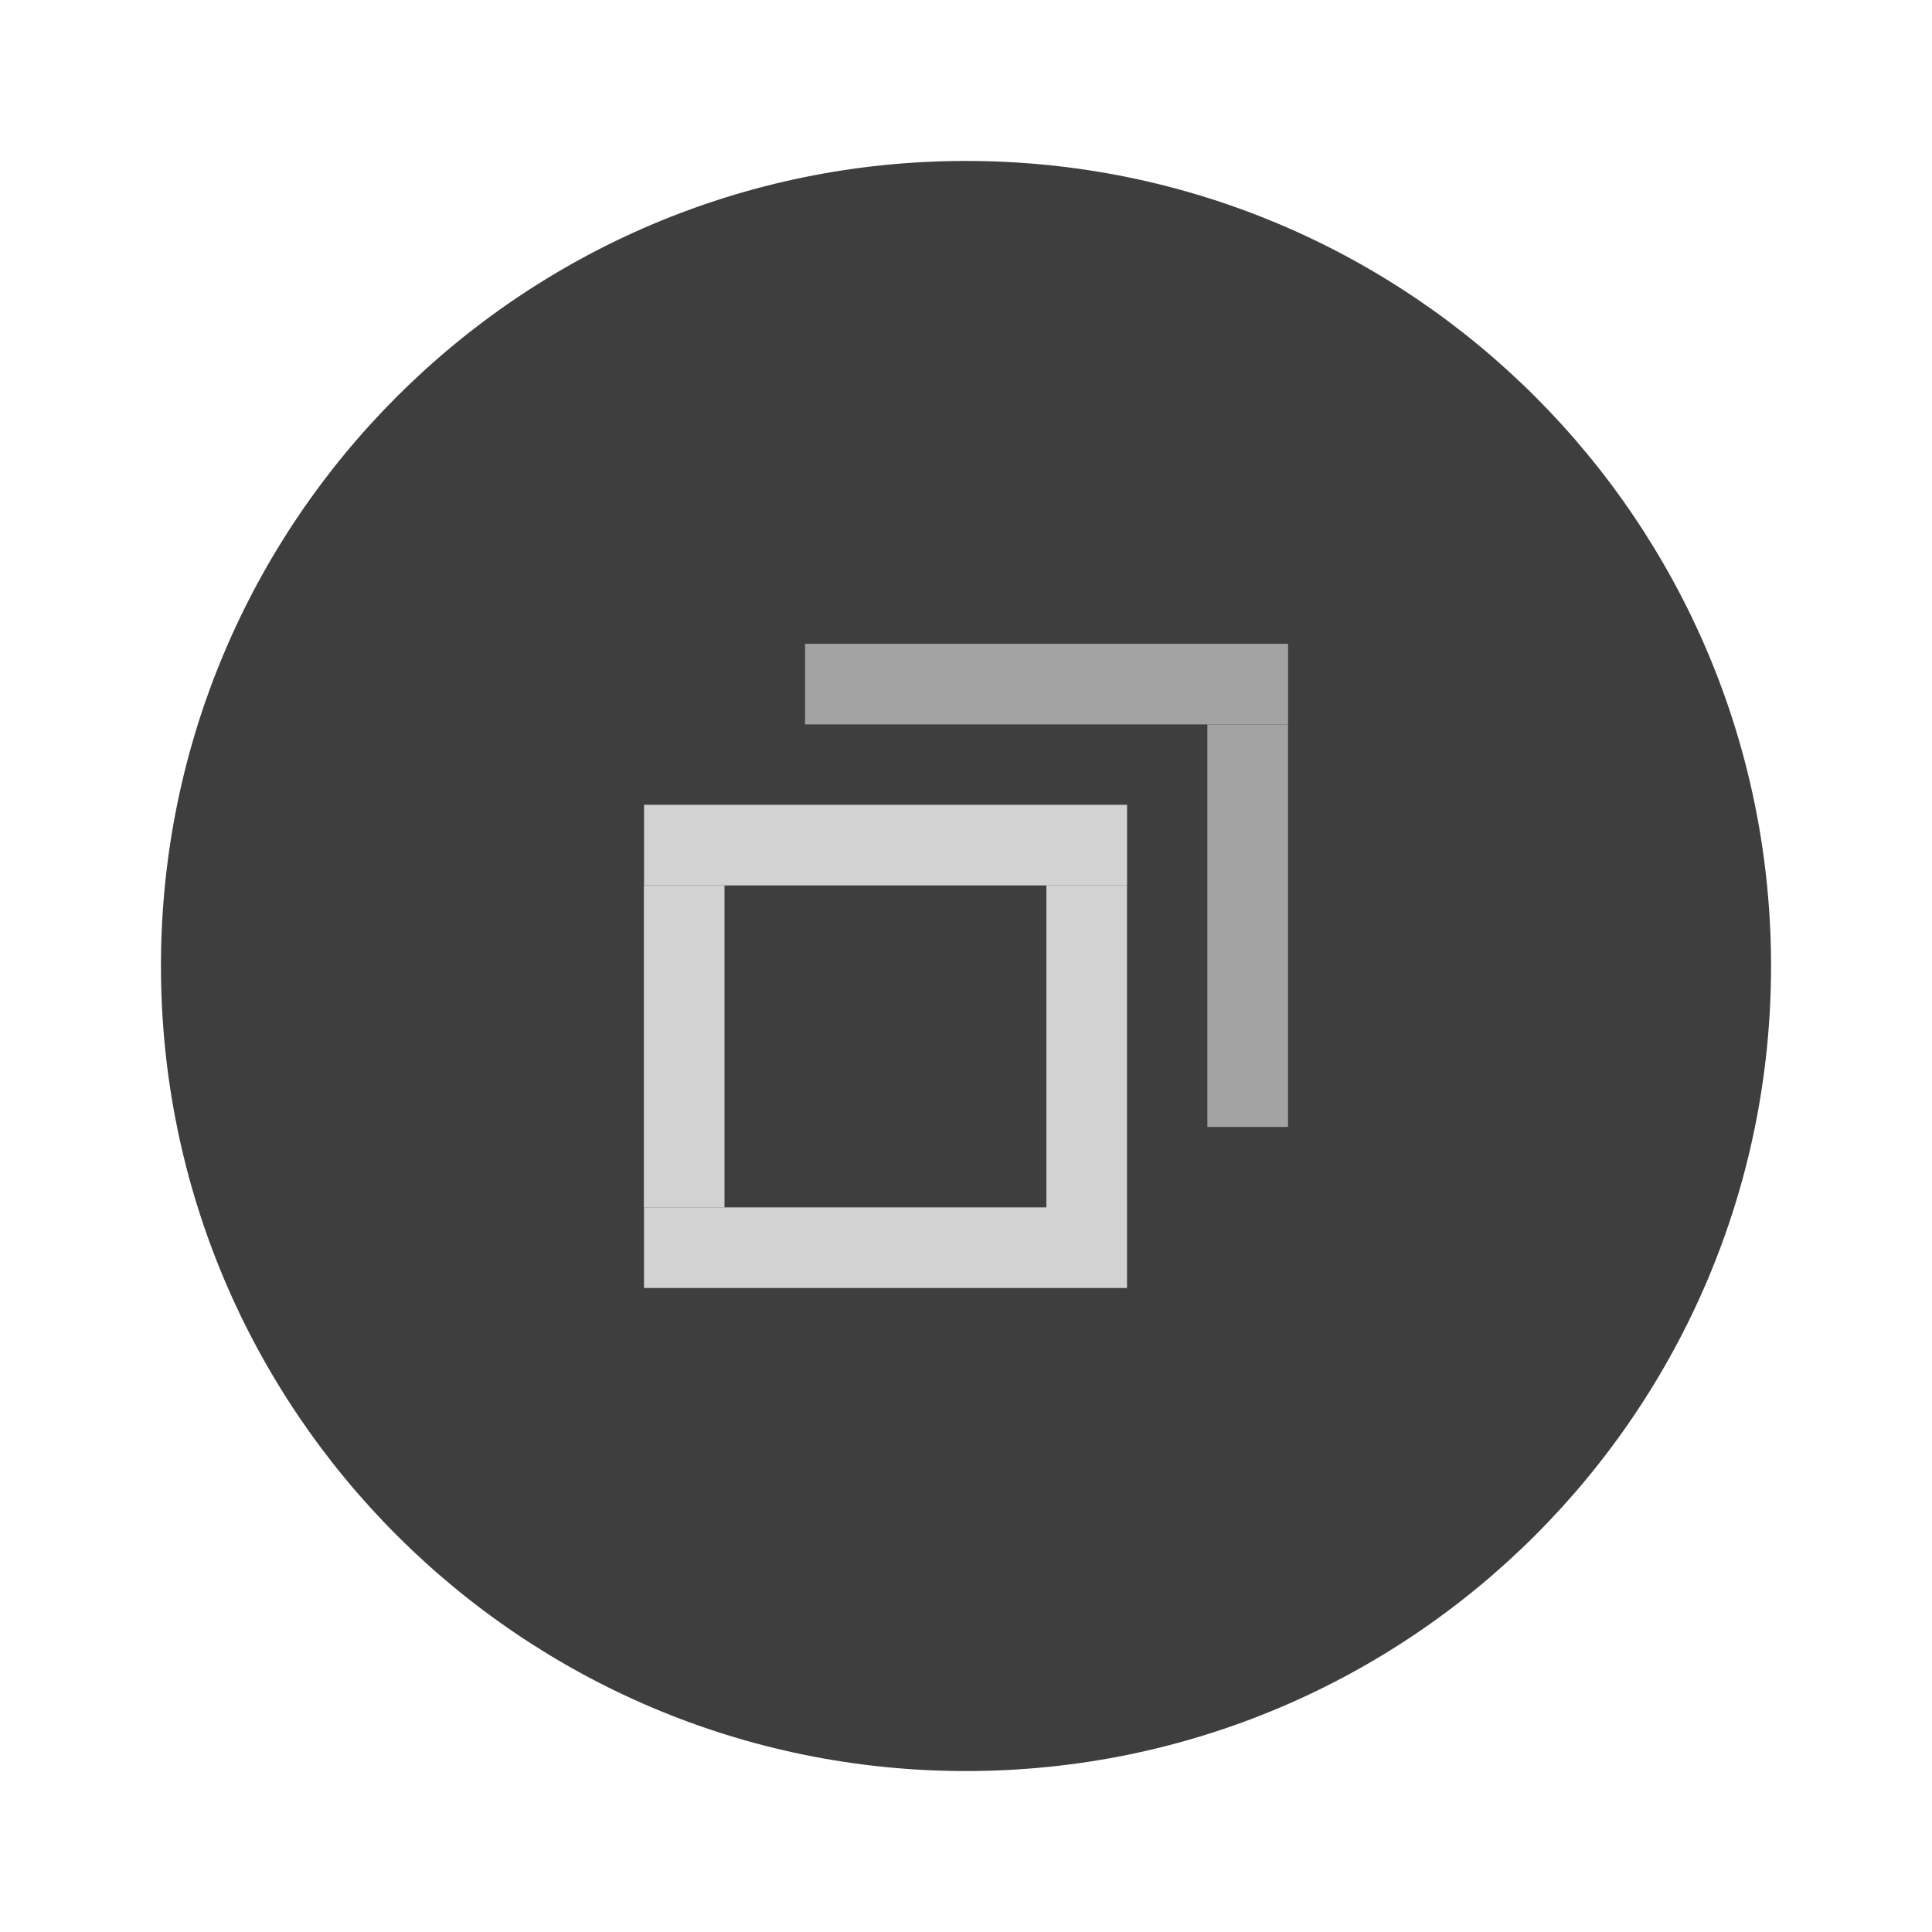
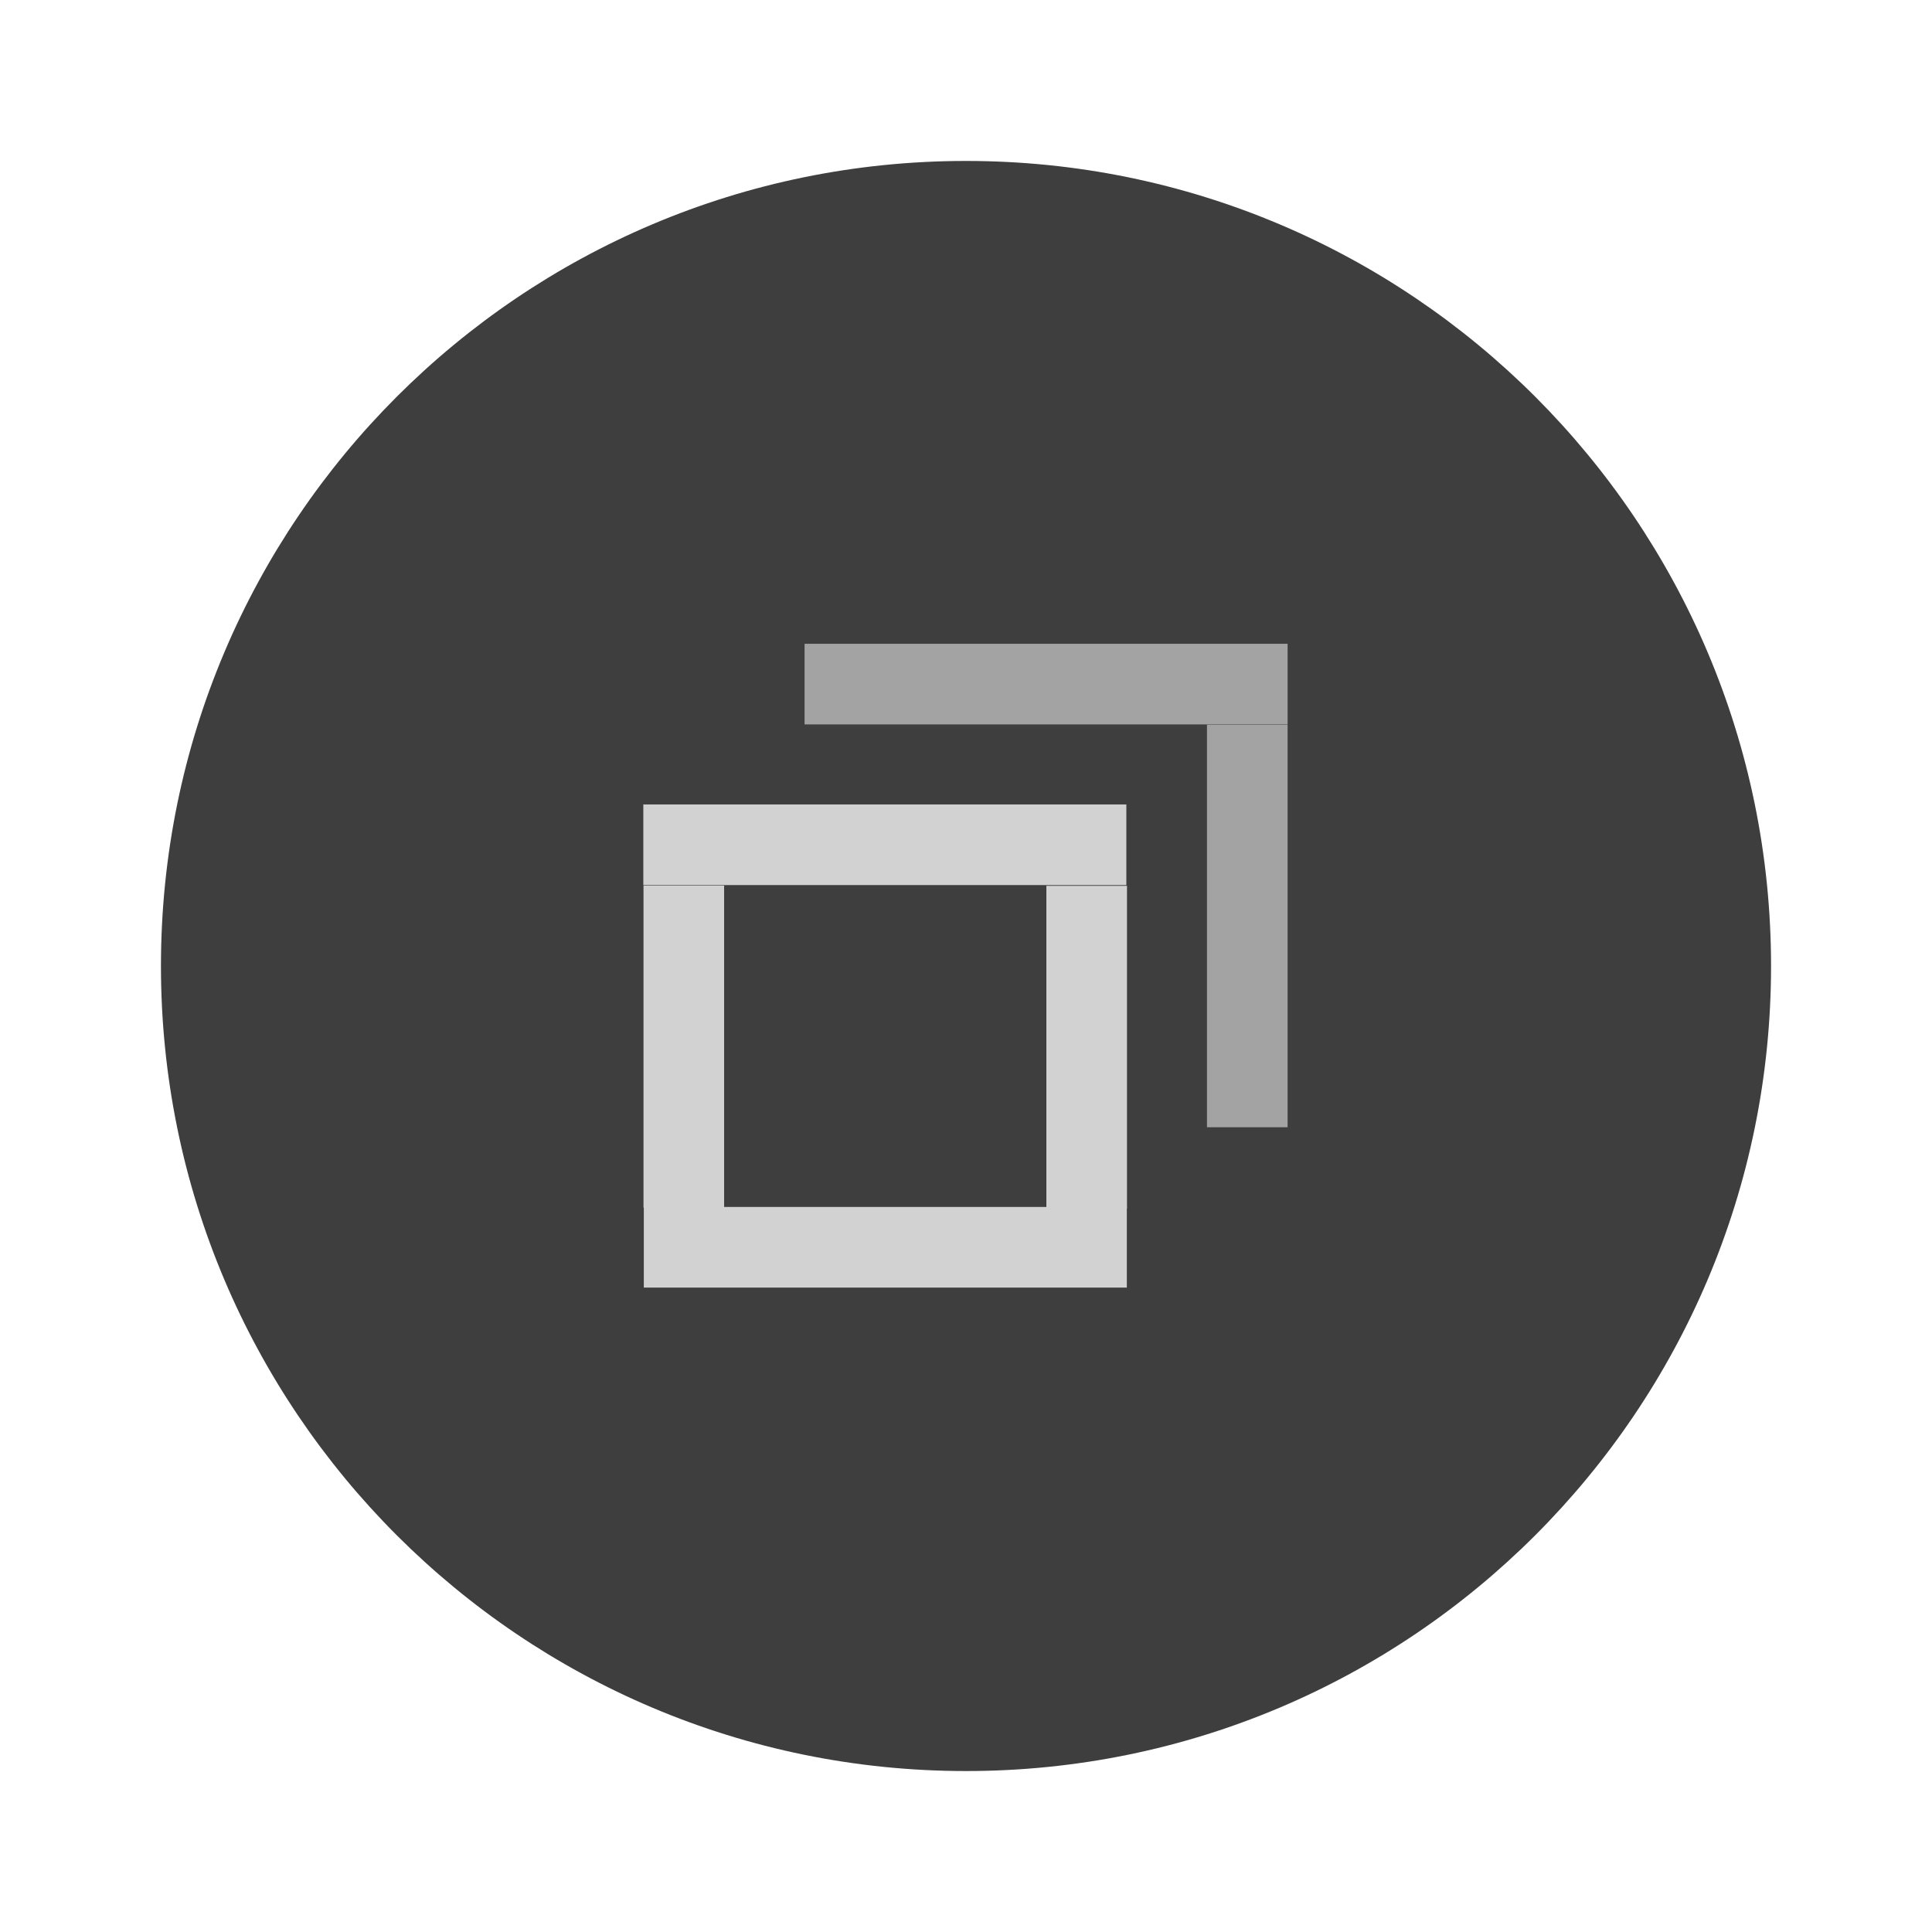
- <svg xmlns="http://www.w3.org/2000/svg" width="24" height="24" version="1.1" viewBox="0 0 6.35 6.35" id="svg5275">
-   <defs id="defs5279" />
-   <g transform="translate(0,-290.915)" id="g5273">
-     <circle cx="3.175" cy="294.09" r="2.646" id="circle5255" style="fill:#3E3E3E;stroke-width:0.661" />
-     <g id="g303">
-       <rect transform="matrix(0,-1.000005,0.6000026,0,-123.0979,88.36736)" x="-206.78" y="208.69" width="0.265" height="2.646" id="rect5257" style="fill:#D2D2D2;stroke-width:0.197" />
-       <g transform="matrix(-0.7071238,-0.2834184,0.7071238,-0.2834184,-203.0808,378.5276)" id="g5263">
-         <rect transform="rotate(-45)" x="-206.78" y="208.68" width="0.265" height="2.646" id="rect5261" style="fill:#D2D2D2;stroke-width:0.197" />
-       </g>
-       <g transform="matrix(-0.70711,-0.2828466,0.70711,-0.2828466,-204.3997,378.3609)" id="g5267">
-         <rect transform="rotate(-45)" x="-206.78" y="208.69" width="0.265" height="2.646" id="rect5265" style="fill:#D2D2D2;stroke-width:0.197" />
-       </g>
-       <g transform="matrix(0.4242694,-0.70711,0.4242694,0.70711,-123.0892,87.03823)" id="g5271">
-         <rect transform="rotate(-45)" x="-206.786" y="208.674" width="0.265" height="2.646" id="rect5269" style="fill:#D2D2D2;stroke-width:0.197" />
-       </g>
-       <g id="right-edge" transform="matrix(1,0,0,0.9953186,-3.8027428e-6,2.695939)">
-         <g transform="matrix(-0.70711,-0.3552207,0.70711,-0.3552207,-202.5476,398.1281)" id="g5263-3">
-           <rect transform="rotate(-45)" x="-206.78" y="208.68" width="0.265" height="2.646" id="rect5261-6" style="fill:#a3a3a3;stroke-width:0.197" />
-         </g>
-       </g>
-       <g transform="matrix(0.4242694,-0.70711,0.4242694,0.70711,-122.56,86.50906)" id="top-edge">
-         <rect transform="rotate(-45)" x="-206.786" y="208.674" width="0.265" height="2.646" id="rect5269-5" style="fill:#a3a3a3;stroke-width:0.197" />
-       </g>
-     </g>
+ <svg xmlns="http://www.w3.org/2000/svg" width="24" height="24" viewBox="0 0 6.35 6.35">
+   <g transform="translate(0 -290.915)">
+     <circle cx="3.175" cy="294.09" r="2.646" style="fill:#3e3e3e;stroke-width:.661" />
+     <path transform="matrix(0 -1 .6 0 -123.098 88.367)" style="fill:#d2d2d2;stroke-width:.197" d="M-206.78 208.69h.265v2.646h-.265z" />
+     <path transform="matrix(-1.00002 0 0 -.40081 -203.08 378.528)" style="fill:#d2d2d2;stroke-width:.197" d="M-206.78 208.68h.265v2.646h-.265z" />
+     <path transform="matrix(-1 0 0 -.4 -204.4 378.36)" style="fill:#d2d2d2;stroke-width:.197" d="M-206.78 208.69h.265v2.646h-.265z" />
+     <path transform="matrix(0 -1 .6 0 -123.09 87.038)" style="fill:#d2d2d2;stroke-width:.197" d="M-206.786 208.674h.265v2.646h-.265z" />
+     <path transform="matrix(-1 0 0 -.5 -202.548 398.96)" style="fill:#a3a3a3;stroke-width:.197" d="M-206.78 208.68h.265v2.646h-.265z" />
+     <path transform="matrix(0 -1 .6 0 -122.56 86.51)" style="fill:#a3a3a3;stroke-width:.197" d="M-206.786 208.674h.265v2.646h-.265z" />
  </g>
</svg>
